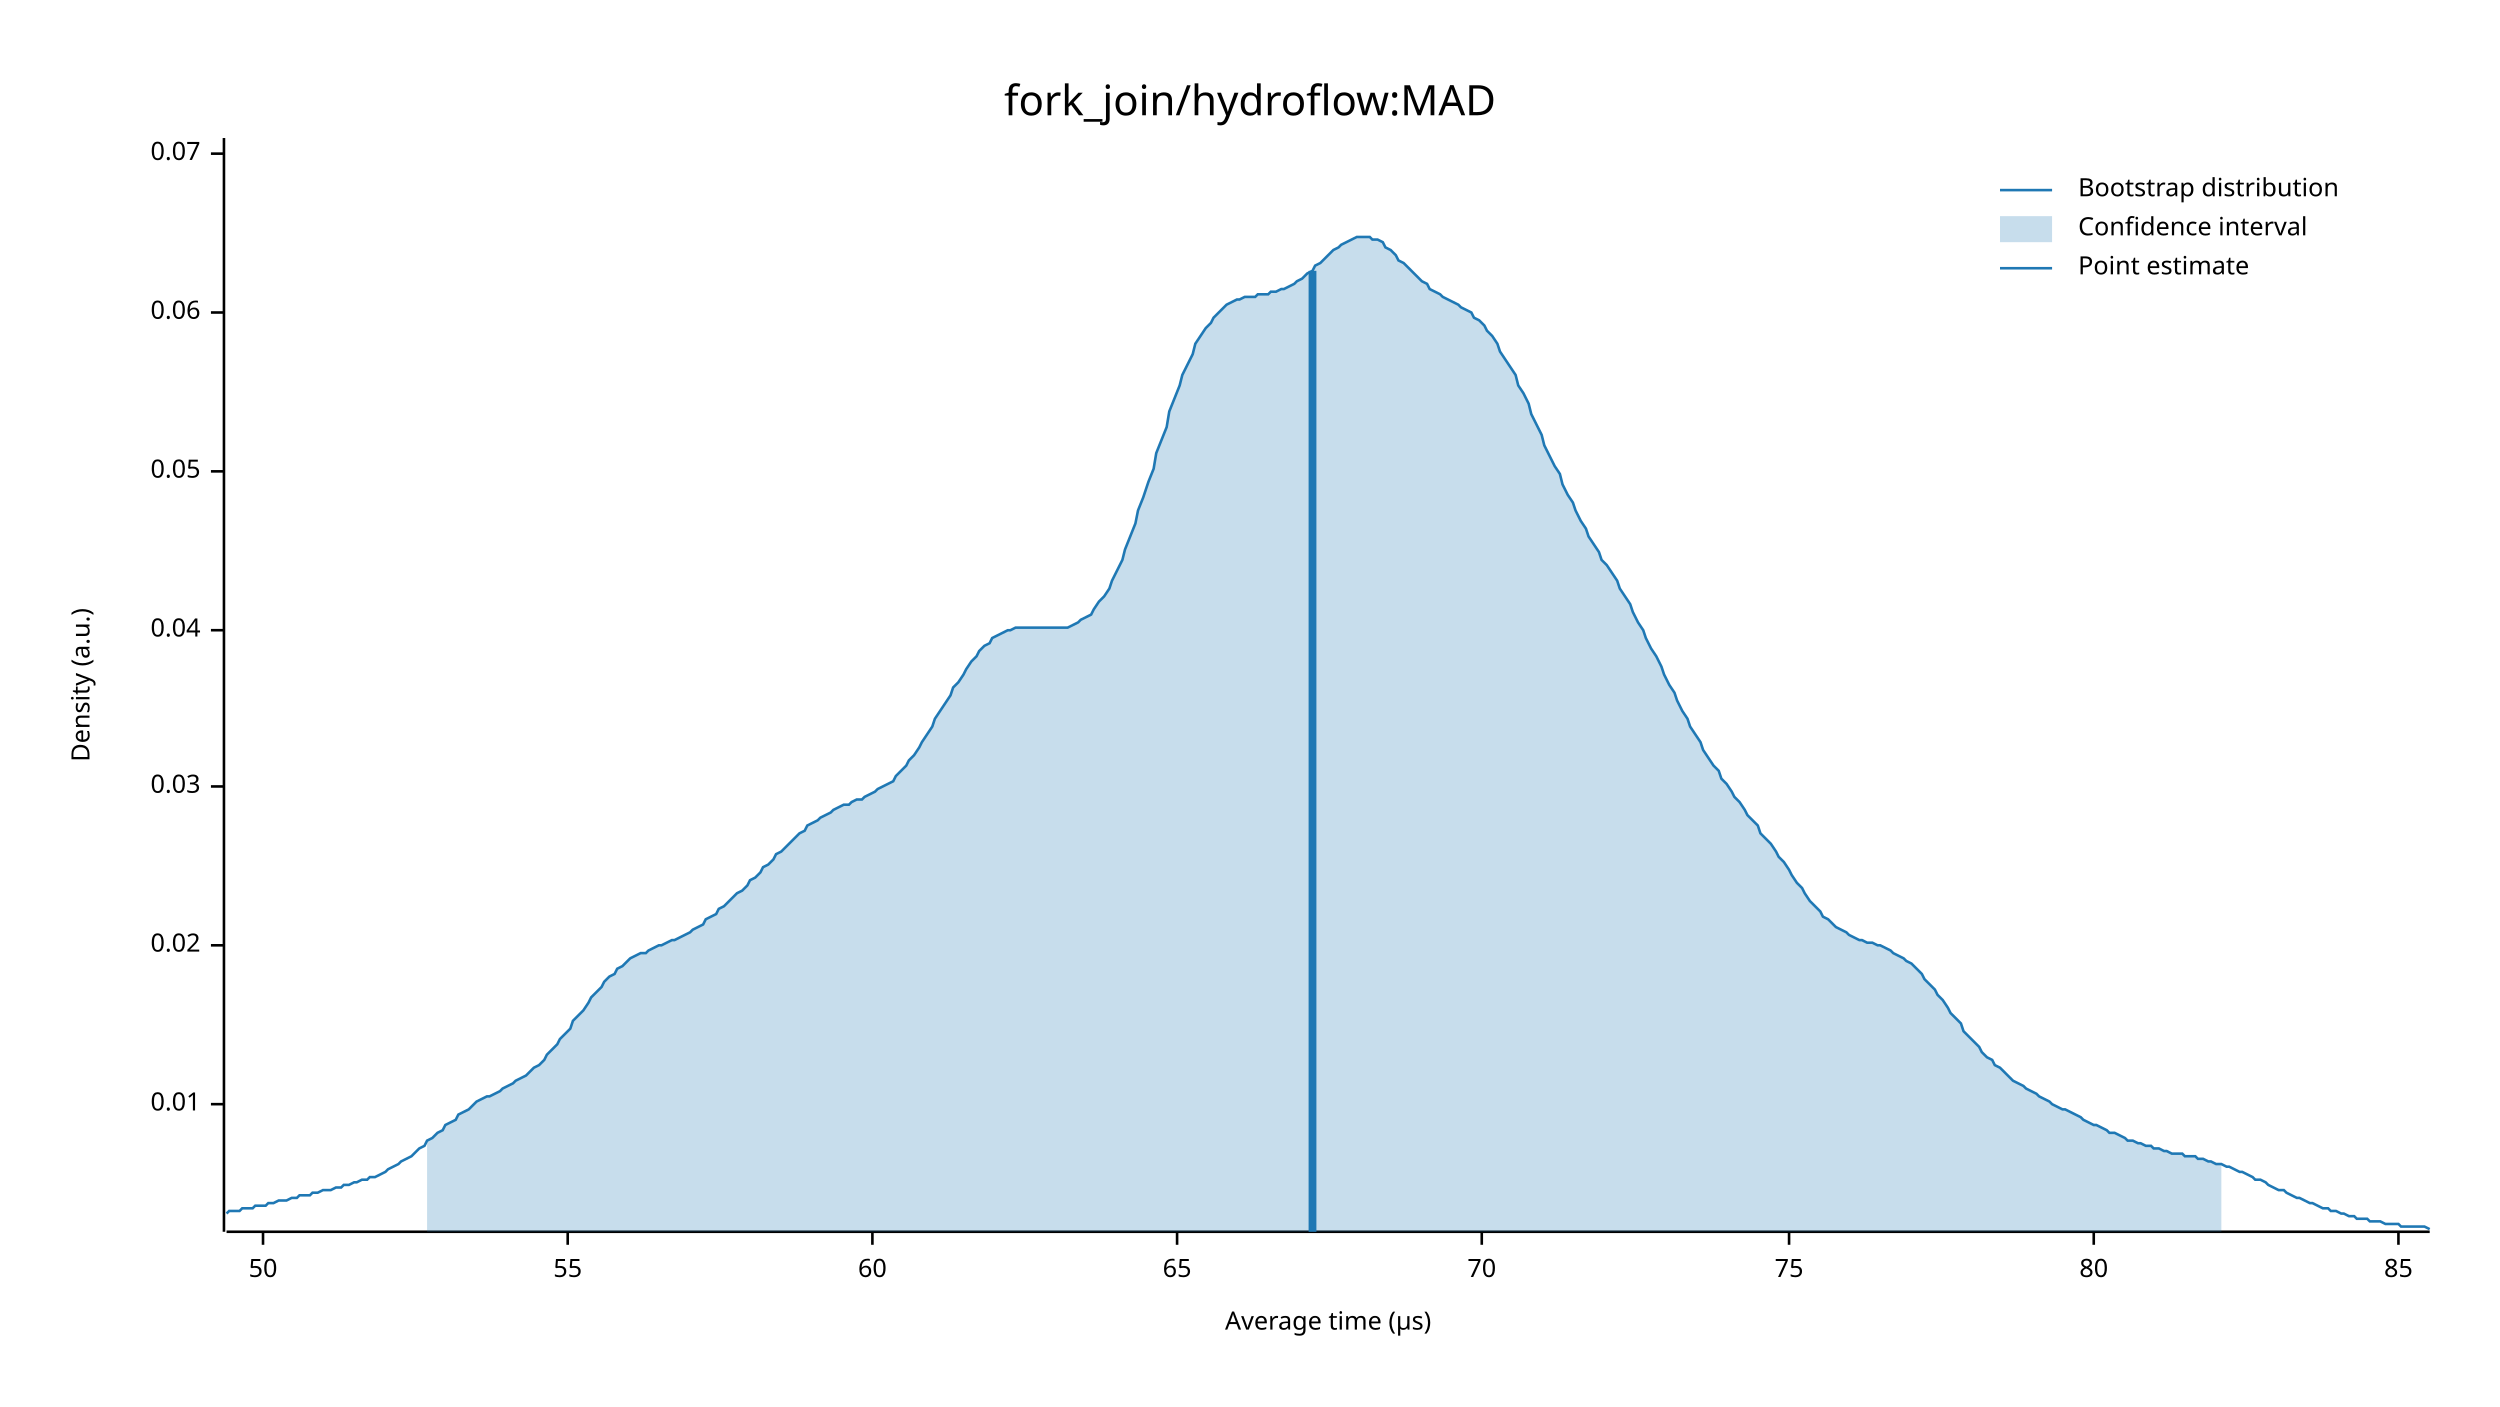
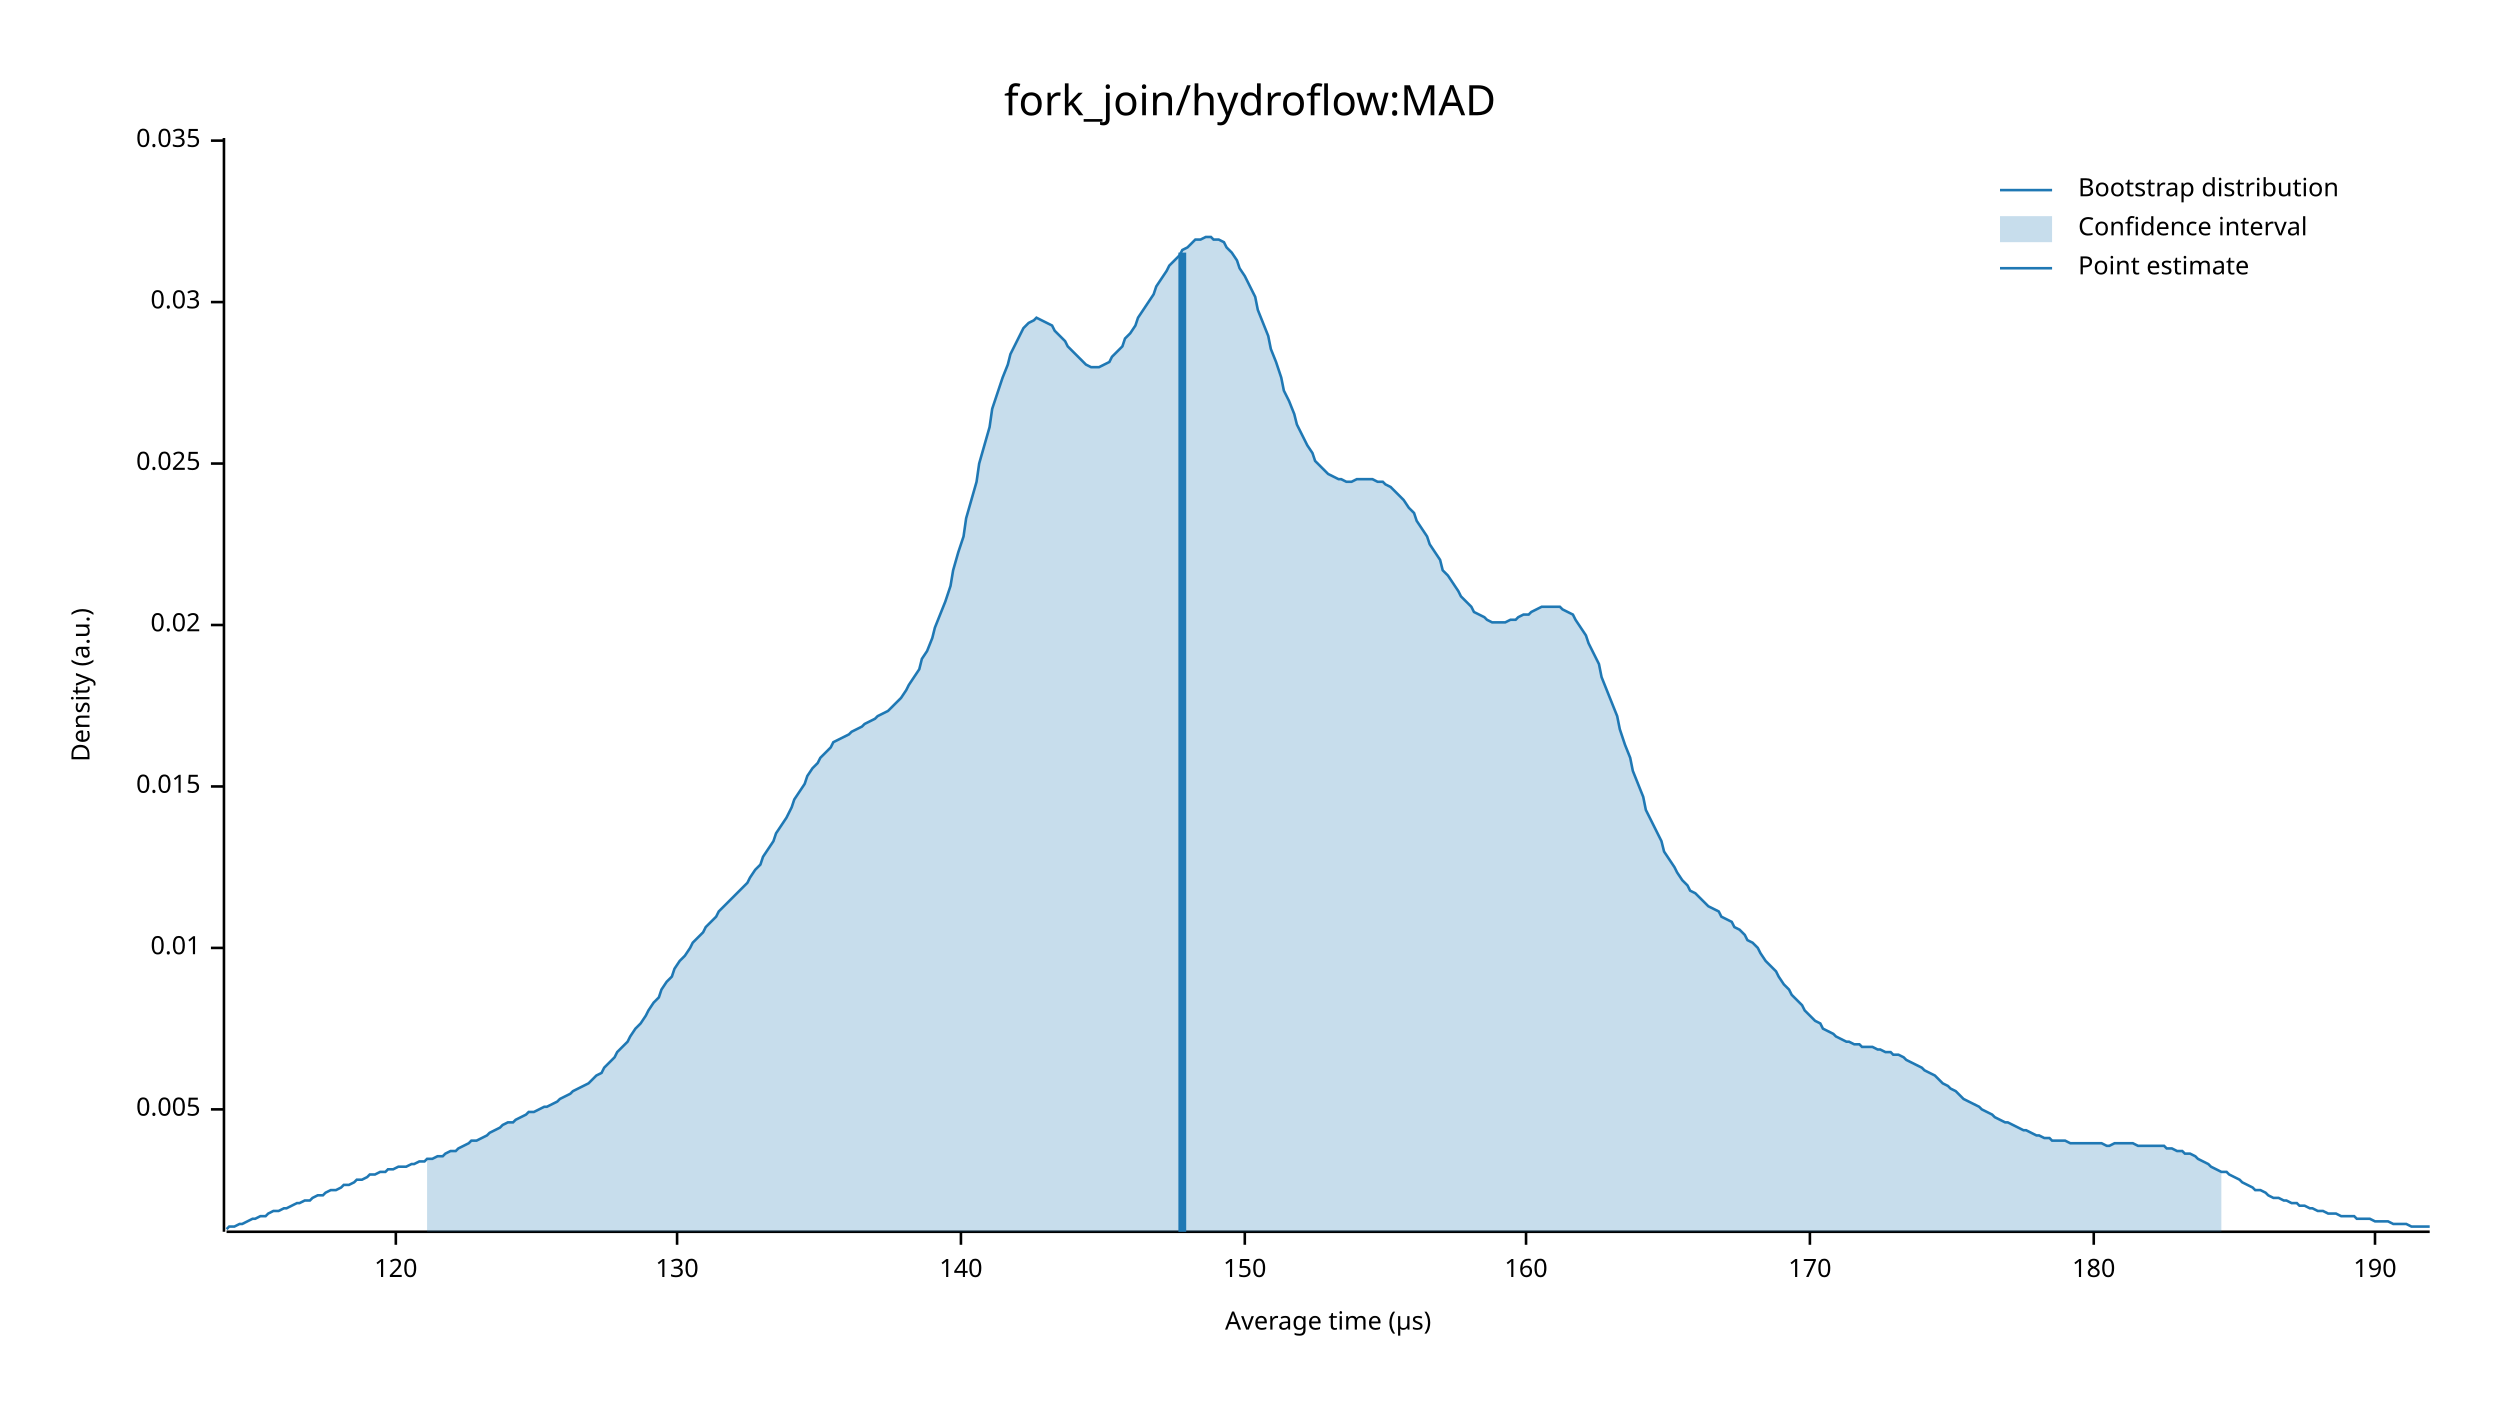
<svg xmlns="http://www.w3.org/2000/svg" width="960" height="540" viewBox="0 0 960 540">
  <text x="480" y="32" dy="0.76em" text-anchor="middle" font-family="sans-serif" font-size="16.129" opacity="1" fill="#000000">
fork_join/hydroflow:MAD
</text>
  <text x="27" y="263" dy="0.76em" text-anchor="middle" font-family="sans-serif" font-size="9.677" opacity="1" fill="#000000" transform="rotate(270, 27, 263)">
Density (a.u.)
</text>
  <text x="510" y="513" dy="-0.5ex" text-anchor="middle" font-family="sans-serif" font-size="9.677" opacity="1" fill="#000000">
Average time (µs)
</text>
  <polyline fill="none" opacity="1" stroke="#000000" stroke-width="1" points="86,53 86,473 " />
-   <text x="77" y="424" dy="0.5ex" text-anchor="end" font-family="sans-serif" font-size="9.677" opacity="1" fill="#000000">
+   <text x="77" y="426" dy="0.5ex" text-anchor="end" font-family="sans-serif" font-size="9.677" opacity="1" fill="#000000">
+ 0.005
+ </text>
+   <polyline fill="none" opacity="1" stroke="#000000" stroke-width="1" points="81,426 86,426 " />
+   <text x="77" y="364" dy="0.5ex" text-anchor="end" font-family="sans-serif" font-size="9.677" opacity="1" fill="#000000">
0.01
</text>
-   <polyline fill="none" opacity="1" stroke="#000000" stroke-width="1" points="81,424 86,424 " />
-   <text x="77" y="363" dy="0.5ex" text-anchor="end" font-family="sans-serif" font-size="9.677" opacity="1" fill="#000000">
+   <polyline fill="none" opacity="1" stroke="#000000" stroke-width="1" points="81,364 86,364 " />
+   <text x="77" y="302" dy="0.5ex" text-anchor="end" font-family="sans-serif" font-size="9.677" opacity="1" fill="#000000">
+ 0.015
+ </text>
+   <polyline fill="none" opacity="1" stroke="#000000" stroke-width="1" points="81,302 86,302 " />
+   <text x="77" y="240" dy="0.5ex" text-anchor="end" font-family="sans-serif" font-size="9.677" opacity="1" fill="#000000">
0.02
</text>
-   <polyline fill="none" opacity="1" stroke="#000000" stroke-width="1" points="81,363 86,363 " />
-   <text x="77" y="302" dy="0.5ex" text-anchor="end" font-family="sans-serif" font-size="9.677" opacity="1" fill="#000000">
+   <polyline fill="none" opacity="1" stroke="#000000" stroke-width="1" points="81,240 86,240 " />
+   <text x="77" y="178" dy="0.5ex" text-anchor="end" font-family="sans-serif" font-size="9.677" opacity="1" fill="#000000">
+ 0.025
+ </text>
+   <polyline fill="none" opacity="1" stroke="#000000" stroke-width="1" points="81,178 86,178 " />
+   <text x="77" y="116" dy="0.5ex" text-anchor="end" font-family="sans-serif" font-size="9.677" opacity="1" fill="#000000">
0.03
</text>
-   <polyline fill="none" opacity="1" stroke="#000000" stroke-width="1" points="81,302 86,302 " />
-   <text x="77" y="242" dy="0.5ex" text-anchor="end" font-family="sans-serif" font-size="9.677" opacity="1" fill="#000000">
- 0.04
+   <polyline fill="none" opacity="1" stroke="#000000" stroke-width="1" points="81,116 86,116 " />
+   <text x="77" y="54" dy="0.5ex" text-anchor="end" font-family="sans-serif" font-size="9.677" opacity="1" fill="#000000">
+ 0.035
</text>
-   <polyline fill="none" opacity="1" stroke="#000000" stroke-width="1" points="81,242 86,242 " />
-   <text x="77" y="181" dy="0.5ex" text-anchor="end" font-family="sans-serif" font-size="9.677" opacity="1" fill="#000000">
- 0.05
+   <polyline fill="none" opacity="1" stroke="#000000" stroke-width="1" points="81,54 86,54 " />
+   <polyline fill="none" opacity="1" stroke="#000000" stroke-width="1" points="87,473 933,473 " />
+   <text x="152" y="483" dy="0.76em" text-anchor="middle" font-family="sans-serif" font-size="9.677" opacity="1" fill="#000000">
+ 120
</text>
-   <polyline fill="none" opacity="1" stroke="#000000" stroke-width="1" points="81,181 86,181 " />
-   <text x="77" y="120" dy="0.5ex" text-anchor="end" font-family="sans-serif" font-size="9.677" opacity="1" fill="#000000">
- 0.06
+   <polyline fill="none" opacity="1" stroke="#000000" stroke-width="1" points="152,473 152,478 " />
+   <text x="260" y="483" dy="0.76em" text-anchor="middle" font-family="sans-serif" font-size="9.677" opacity="1" fill="#000000">
+ 130
</text>
-   <polyline fill="none" opacity="1" stroke="#000000" stroke-width="1" points="81,120 86,120 " />
-   <text x="77" y="59" dy="0.5ex" text-anchor="end" font-family="sans-serif" font-size="9.677" opacity="1" fill="#000000">
- 0.07
+   <polyline fill="none" opacity="1" stroke="#000000" stroke-width="1" points="260,473 260,478 " />
+   <text x="369" y="483" dy="0.76em" text-anchor="middle" font-family="sans-serif" font-size="9.677" opacity="1" fill="#000000">
+ 140
</text>
-   <polyline fill="none" opacity="1" stroke="#000000" stroke-width="1" points="81,59 86,59 " />
-   <polyline fill="none" opacity="1" stroke="#000000" stroke-width="1" points="87,473 933,473 " />
-   <text x="101" y="483" dy="0.76em" text-anchor="middle" font-family="sans-serif" font-size="9.677" opacity="1" fill="#000000">
- 50
+   <polyline fill="none" opacity="1" stroke="#000000" stroke-width="1" points="369,473 369,478 " />
+   <text x="478" y="483" dy="0.76em" text-anchor="middle" font-family="sans-serif" font-size="9.677" opacity="1" fill="#000000">
+ 150
</text>
-   <polyline fill="none" opacity="1" stroke="#000000" stroke-width="1" points="101,473 101,478 " />
-   <text x="218" y="483" dy="0.76em" text-anchor="middle" font-family="sans-serif" font-size="9.677" opacity="1" fill="#000000">
- 55
+   <polyline fill="none" opacity="1" stroke="#000000" stroke-width="1" points="478,473 478,478 " />
+   <text x="586" y="483" dy="0.76em" text-anchor="middle" font-family="sans-serif" font-size="9.677" opacity="1" fill="#000000">
+ 160
</text>
-   <polyline fill="none" opacity="1" stroke="#000000" stroke-width="1" points="218,473 218,478 " />
-   <text x="335" y="483" dy="0.76em" text-anchor="middle" font-family="sans-serif" font-size="9.677" opacity="1" fill="#000000">
- 60
+   <polyline fill="none" opacity="1" stroke="#000000" stroke-width="1" points="586,473 586,478 " />
+   <text x="695" y="483" dy="0.76em" text-anchor="middle" font-family="sans-serif" font-size="9.677" opacity="1" fill="#000000">
+ 170
</text>
-   <polyline fill="none" opacity="1" stroke="#000000" stroke-width="1" points="335,473 335,478 " />
-   <text x="452" y="483" dy="0.76em" text-anchor="middle" font-family="sans-serif" font-size="9.677" opacity="1" fill="#000000">
- 65
- </text>
-   <polyline fill="none" opacity="1" stroke="#000000" stroke-width="1" points="452,473 452,478 " />
-   <text x="569" y="483" dy="0.76em" text-anchor="middle" font-family="sans-serif" font-size="9.677" opacity="1" fill="#000000">
- 70
- </text>
-   <polyline fill="none" opacity="1" stroke="#000000" stroke-width="1" points="569,473 569,478 " />
-   <text x="687" y="483" dy="0.76em" text-anchor="middle" font-family="sans-serif" font-size="9.677" opacity="1" fill="#000000">
- 75
- </text>
-   <polyline fill="none" opacity="1" stroke="#000000" stroke-width="1" points="687,473 687,478 " />
+   <polyline fill="none" opacity="1" stroke="#000000" stroke-width="1" points="695,473 695,478 " />
  <text x="804" y="483" dy="0.76em" text-anchor="middle" font-family="sans-serif" font-size="9.677" opacity="1" fill="#000000">
- 80
+ 180
</text>
  <polyline fill="none" opacity="1" stroke="#000000" stroke-width="1" points="804,473 804,478 " />
-   <text x="921" y="483" dy="0.76em" text-anchor="middle" font-family="sans-serif" font-size="9.677" opacity="1" fill="#000000">
- 85
+   <text x="912" y="483" dy="0.76em" text-anchor="middle" font-family="sans-serif" font-size="9.677" opacity="1" fill="#000000">
+ 190
</text>
-   <polyline fill="none" opacity="1" stroke="#000000" stroke-width="1" points="921,473 921,478 " />
-   <polyline fill="none" opacity="1" stroke="#1F78B4" stroke-width="1" points="87,466 88,465 90,465 92,465 93,464 95,464 97,464 98,463 100,463 102,463 103,462 105,462 107,461 109,461 110,461 112,460 114,460 115,459 117,459 119,459 120,458 122,458 124,457 125,457 127,457 129,456 131,456 132,455 134,455 136,454 137,454 139,453 141,453 142,452 144,452 146,451 148,450 149,449 151,448 153,447 154,446 156,445 158,444 159,443 161,441 163,440 164,438 166,437 168,435 170,434 171,432 173,431 175,430 176,428 178,427 180,426 181,425 183,423 185,422 187,421 188,421 190,420 192,419 193,418 195,417 197,416 198,415 200,414 202,413 203,412 205,410 207,409 209,407 210,405 212,403 214,401 215,399 217,397 219,395 220,392 222,390 224,388 226,385 227,383 229,381 231,379 232,377 234,375 236,374 237,372 239,371 241,369 242,368 244,367 246,366 248,366 249,365 251,364 253,363 254,363 256,362 258,361 259,361 261,360 263,359 265,358 266,357 268,356 270,355 271,353 273,352 275,351 276,349 278,348 280,346 281,345 283,343 285,342 287,340 288,338 290,337 292,335 293,333 295,332 297,330 298,328 300,327 302,325 304,323 305,322 307,320 309,319 310,317 312,316 314,315 315,314 317,313 319,312 320,311 322,310 324,309 326,309 327,308 329,307 331,307 332,306 334,305 336,304 337,303 339,302 341,301 343,300 344,298 346,296 348,294 349,292 351,290 353,287 354,285 356,282 358,279 359,276 361,273 363,270 365,267 366,264 368,262 370,259 371,257 373,254 375,252 376,250 378,248 380,247 381,245 383,244 385,243 387,242 388,242 390,241 392,241 393,241 395,241 397,241 398,241 400,241 402,241 404,241 405,241 407,241 409,241 410,241 412,240 414,239 415,238 417,237 419,236 420,234 422,231 424,229 426,226 427,223 429,219 431,215 432,211 434,206 436,201 437,196 439,191 441,185 443,180 444,174 446,169 448,164 449,158 451,153 453,148 454,144 456,140 458,136 459,132 461,129 463,126 465,124 466,122 468,120 470,118 471,117 473,116 475,115 476,115 478,114 480,114 482,114 483,113 485,113 487,113 488,112 490,112 492,111 493,111 495,110 497,109 498,108 500,107 502,105 504,104 505,102 507,101 509,99 510,98 512,96 514,95 515,94 517,93 519,92 521,91 522,91 524,91 526,91 527,92 529,92 531,93 532,95 534,96 536,98 537,100 539,101 541,103 543,105 544,106 546,108 548,109 549,111 551,112 553,113 554,114 556,115 558,116 560,117 561,118 563,119 565,120 566,122 568,123 570,125 571,127 573,129 575,132 576,135 578,138 580,141 582,144 583,148 585,151 587,155 588,159 590,163 592,167 593,171 595,175 597,179 599,182 600,186 602,190 604,193 605,196 607,200 609,203 610,206 612,209 614,212 615,215 617,217 619,220 621,223 622,226 624,229 626,232 627,235 629,239 631,242 632,245 634,249 636,252 638,256 639,259 641,263 643,266 644,269 646,273 648,276 649,279 651,282 653,285 654,288 656,291 658,294 660,296 661,299 663,301 665,304 666,306 668,308 670,311 671,313 673,315 675,317 676,320 678,322 680,324 682,327 683,329 685,331 687,334 688,336 690,339 692,341 693,343 695,346 697,348 699,350 700,352 702,353 704,355 705,356 707,357 709,358 710,359 712,360 714,361 715,361 717,362 719,362 721,363 722,363 724,364 726,365 727,366 729,367 731,368 732,369 734,370 736,372 738,374 739,376 741,378 743,380 744,382 746,384 748,387 749,389 751,391 753,393 754,396 756,398 758,400 760,402 761,404 763,406 765,407 766,409 768,410 770,412 771,413 773,415 775,416 777,417 778,418 780,419 782,420 783,421 785,422 787,423 788,424 790,425 792,426 793,426 795,427 797,428 799,429 800,430 802,431 804,432 805,432 807,433 809,434 810,435 812,435 814,436 816,437 817,438 819,438 821,439 822,439 824,440 826,440 827,441 829,441 831,442 832,442 834,443 836,443 838,443 839,444 841,444 843,444 844,445 846,445 848,446 849,446 851,447 853,447 855,448 856,448 858,449 860,450 861,450 863,451 865,452 866,453 868,453 870,454 871,455 873,456 875,457 877,457 878,458 880,459 882,460 883,460 885,461 887,462 888,462 890,463 892,464 894,464 895,465 897,465 899,466 900,466 902,467 904,467 905,468 907,468 909,468 910,469 912,469 914,469 916,470 917,470 919,470 921,470 922,471 924,471 926,471 927,471 929,471 931,471 933,472 " />
-   <polygon opacity="0.25" fill="#1F78B4" points="164,438 166,437 168,435 170,434 171,432 173,431 175,430 176,428 178,427 180,426 181,425 183,423 185,422 187,421 188,421 190,420 192,419 193,418 195,417 197,416 198,415 200,414 202,413 203,412 205,410 207,409 209,407 210,405 212,403 214,401 215,399 217,397 219,395 220,392 222,390 224,388 226,385 227,383 229,381 231,379 232,377 234,375 236,374 237,372 239,371 241,369 242,368 244,367 246,366 248,366 249,365 251,364 253,363 254,363 256,362 258,361 259,361 261,360 263,359 265,358 266,357 268,356 270,355 271,353 273,352 275,351 276,349 278,348 280,346 281,345 283,343 285,342 287,340 288,338 290,337 292,335 293,333 295,332 297,330 298,328 300,327 302,325 304,323 305,322 307,320 309,319 310,317 312,316 314,315 315,314 317,313 319,312 320,311 322,310 324,309 326,309 327,308 329,307 331,307 332,306 334,305 336,304 337,303 339,302 341,301 343,300 344,298 346,296 348,294 349,292 351,290 353,287 354,285 356,282 358,279 359,276 361,273 363,270 365,267 366,264 368,262 370,259 371,257 373,254 375,252 376,250 378,248 380,247 381,245 383,244 385,243 387,242 388,242 390,241 392,241 393,241 395,241 397,241 398,241 400,241 402,241 404,241 405,241 407,241 409,241 410,241 412,240 414,239 415,238 417,237 419,236 420,234 422,231 424,229 426,226 427,223 429,219 431,215 432,211 434,206 436,201 437,196 439,191 441,185 443,180 444,174 446,169 448,164 449,158 451,153 453,148 454,144 456,140 458,136 459,132 461,129 463,126 465,124 466,122 468,120 470,118 471,117 473,116 475,115 476,115 478,114 480,114 482,114 483,113 485,113 487,113 488,112 490,112 492,111 493,111 495,110 497,109 498,108 500,107 502,105 504,104 505,102 507,101 509,99 510,98 512,96 514,95 515,94 517,93 519,92 521,91 522,91 524,91 526,91 527,92 529,92 531,93 532,95 534,96 536,98 537,100 539,101 541,103 543,105 544,106 546,108 548,109 549,111 551,112 553,113 554,114 556,115 558,116 560,117 561,118 563,119 565,120 566,122 568,123 570,125 571,127 573,129 575,132 576,135 578,138 580,141 582,144 583,148 585,151 587,155 588,159 590,163 592,167 593,171 595,175 597,179 599,182 600,186 602,190 604,193 605,196 607,200 609,203 610,206 612,209 614,212 615,215 617,217 619,220 621,223 622,226 624,229 626,232 627,235 629,239 631,242 632,245 634,249 636,252 638,256 639,259 641,263 643,266 644,269 646,273 648,276 649,279 651,282 653,285 654,288 656,291 658,294 660,296 661,299 663,301 665,304 666,306 668,308 670,311 671,313 673,315 675,317 676,320 678,322 680,324 682,327 683,329 685,331 687,334 688,336 690,339 692,341 693,343 695,346 697,348 699,350 700,352 702,353 704,355 705,356 707,357 709,358 710,359 712,360 714,361 715,361 717,362 719,362 721,363 722,363 724,364 726,365 727,366 729,367 731,368 732,369 734,370 736,372 738,374 739,376 741,378 743,380 744,382 746,384 748,387 749,389 751,391 753,393 754,396 756,398 758,400 760,402 761,404 763,406 765,407 766,409 768,410 770,412 771,413 773,415 775,416 777,417 778,418 780,419 782,420 783,421 785,422 787,423 788,424 790,425 792,426 793,426 795,427 797,428 799,429 800,430 802,431 804,432 805,432 807,433 809,434 810,435 812,435 814,436 816,437 817,438 819,438 821,439 822,439 824,440 826,440 827,441 829,441 831,442 832,442 834,443 836,443 838,443 839,444 841,444 843,444 844,445 846,445 848,446 849,446 851,447 853,447 853,473 164,473 " />
-   <polyline fill="none" opacity="1" stroke="#1F78B4" stroke-width="3" points="504,473 504,104 " />
+   <polyline fill="none" opacity="1" stroke="#000000" stroke-width="1" points="912,473 912,478 " />
+   <polyline fill="none" opacity="1" stroke="#1F78B4" stroke-width="1" points="87,472 88,471 90,471 92,470 93,470 95,469 97,468 98,468 100,467 102,467 103,466 105,465 107,465 109,464 110,464 112,463 114,462 115,462 117,461 119,461 120,460 122,459 124,459 125,458 127,457 129,457 131,456 132,455 134,455 136,454 137,453 139,453 141,452 142,451 144,451 146,450 148,450 149,449 151,449 153,448 154,448 156,448 158,447 159,447 161,446 163,446 164,445 166,445 168,444 170,444 171,443 173,442 175,442 176,441 178,440 180,439 181,438 183,438 185,437 187,436 188,435 190,434 192,433 193,432 195,431 197,431 198,430 200,429 202,428 203,427 205,427 207,426 209,425 210,425 212,424 214,423 215,422 217,421 219,420 220,419 222,418 224,417 226,416 227,415 229,413 231,412 232,410 234,408 236,406 237,404 239,402 241,400 242,398 244,395 246,393 248,390 249,388 251,385 253,383 254,380 256,377 258,375 259,372 261,369 263,367 265,364 266,362 268,360 270,358 271,356 273,354 275,352 276,350 278,348 280,346 281,345 283,343 285,341 287,339 288,337 290,334 292,332 293,329 295,326 297,323 298,320 300,317 302,314 304,310 305,307 307,304 309,301 310,298 312,295 314,293 315,291 317,289 319,287 320,285 322,284 324,283 326,282 327,281 329,280 331,279 332,278 334,277 336,276 337,275 339,274 341,273 343,271 344,270 346,268 348,265 349,263 351,260 353,257 354,253 356,250 358,245 359,241 361,236 363,231 365,225 366,219 368,212 370,206 371,199 373,192 375,185 376,178 378,171 380,164 381,157 383,151 385,145 387,140 388,136 390,132 392,128 393,126 395,124 397,123 398,122 400,123 402,124 404,125 405,127 407,129 409,131 410,133 412,135 414,137 415,138 417,140 419,141 420,141 422,141 424,140 426,139 427,137 429,135 431,133 432,130 434,128 436,125 437,122 439,119 441,116 443,113 444,110 446,107 448,104 449,102 451,100 453,98 454,96 456,95 458,93 459,92 461,92 463,91 465,91 466,92 468,92 470,93 471,95 473,97 475,100 476,103 478,106 480,110 482,114 483,119 485,124 487,129 488,134 490,139 492,145 493,150 495,154 497,159 498,163 500,167 502,171 504,174 505,177 507,179 509,181 510,182 512,183 514,184 515,184 517,185 519,185 521,184 522,184 524,184 526,184 527,184 529,185 531,185 532,186 534,187 536,189 537,190 539,192 541,195 543,197 544,200 546,203 548,206 549,209 551,212 553,215 554,219 556,221 558,224 560,227 561,229 563,231 565,233 566,235 568,236 570,237 571,238 573,239 575,239 576,239 578,239 580,238 582,238 583,237 585,236 587,236 588,235 590,234 592,233 593,233 595,233 597,233 599,233 600,234 602,235 604,236 605,238 607,241 609,244 610,247 612,251 614,255 615,260 617,265 619,270 621,275 622,280 624,286 626,291 627,296 629,301 631,306 632,311 634,315 636,319 638,323 639,327 641,330 643,333 644,335 646,338 648,340 649,342 651,343 653,345 654,346 656,348 658,349 660,350 661,352 663,353 665,354 666,356 668,357 670,359 671,361 673,362 675,364 676,366 678,369 680,371 682,373 683,375 685,378 687,380 688,382 690,384 692,386 693,388 695,390 697,392 699,393 700,395 702,396 704,397 705,398 707,399 709,400 710,400 712,401 714,401 715,402 717,402 719,402 721,403 722,403 724,404 726,404 727,405 729,405 731,406 732,407 734,408 736,409 738,410 739,411 741,412 743,413 744,414 746,416 748,417 749,418 751,419 753,421 754,422 756,423 758,424 760,425 761,426 763,427 765,428 766,429 768,430 770,431 771,431 773,432 775,433 777,434 778,434 780,435 782,436 783,436 785,437 787,437 788,438 790,438 792,438 793,438 795,439 797,439 799,439 800,439 802,439 804,439 805,439 807,439 809,440 810,440 812,439 814,439 816,439 817,439 819,439 821,440 822,440 824,440 826,440 827,440 829,440 831,440 832,441 834,441 836,442 838,442 839,443 841,443 843,444 844,445 846,446 848,447 849,448 851,449 853,450 855,450 856,451 858,452 860,453 861,454 863,455 865,456 866,457 868,457 870,458 871,459 873,460 875,460 877,461 878,461 880,462 882,462 883,463 885,463 887,464 888,464 890,465 892,465 894,466 895,466 897,466 899,467 900,467 902,467 904,467 905,468 907,468 909,468 910,468 912,469 914,469 916,469 917,469 919,470 921,470 922,470 924,470 926,471 927,471 929,471 931,471 933,471 " />
+   <polygon opacity="0.25" fill="#1F78B4" points="164,445 166,445 168,444 170,444 171,443 173,442 175,442 176,441 178,440 180,439 181,438 183,438 185,437 187,436 188,435 190,434 192,433 193,432 195,431 197,431 198,430 200,429 202,428 203,427 205,427 207,426 209,425 210,425 212,424 214,423 215,422 217,421 219,420 220,419 222,418 224,417 226,416 227,415 229,413 231,412 232,410 234,408 236,406 237,404 239,402 241,400 242,398 244,395 246,393 248,390 249,388 251,385 253,383 254,380 256,377 258,375 259,372 261,369 263,367 265,364 266,362 268,360 270,358 271,356 273,354 275,352 276,350 278,348 280,346 281,345 283,343 285,341 287,339 288,337 290,334 292,332 293,329 295,326 297,323 298,320 300,317 302,314 304,310 305,307 307,304 309,301 310,298 312,295 314,293 315,291 317,289 319,287 320,285 322,284 324,283 326,282 327,281 329,280 331,279 332,278 334,277 336,276 337,275 339,274 341,273 343,271 344,270 346,268 348,265 349,263 351,260 353,257 354,253 356,250 358,245 359,241 361,236 363,231 365,225 366,219 368,212 370,206 371,199 373,192 375,185 376,178 378,171 380,164 381,157 383,151 385,145 387,140 388,136 390,132 392,128 393,126 395,124 397,123 398,122 400,123 402,124 404,125 405,127 407,129 409,131 410,133 412,135 414,137 415,138 417,140 419,141 420,141 422,141 424,140 426,139 427,137 429,135 431,133 432,130 434,128 436,125 437,122 439,119 441,116 443,113 444,110 446,107 448,104 449,102 451,100 453,98 454,96 456,95 458,93 459,92 461,92 463,91 465,91 466,92 468,92 470,93 471,95 473,97 475,100 476,103 478,106 480,110 482,114 483,119 485,124 487,129 488,134 490,139 492,145 493,150 495,154 497,159 498,163 500,167 502,171 504,174 505,177 507,179 509,181 510,182 512,183 514,184 515,184 517,185 519,185 521,184 522,184 524,184 526,184 527,184 529,185 531,185 532,186 534,187 536,189 537,190 539,192 541,195 543,197 544,200 546,203 548,206 549,209 551,212 553,215 554,219 556,221 558,224 560,227 561,229 563,231 565,233 566,235 568,236 570,237 571,238 573,239 575,239 576,239 578,239 580,238 582,238 583,237 585,236 587,236 588,235 590,234 592,233 593,233 595,233 597,233 599,233 600,234 602,235 604,236 605,238 607,241 609,244 610,247 612,251 614,255 615,260 617,265 619,270 621,275 622,280 624,286 626,291 627,296 629,301 631,306 632,311 634,315 636,319 638,323 639,327 641,330 643,333 644,335 646,338 648,340 649,342 651,343 653,345 654,346 656,348 658,349 660,350 661,352 663,353 665,354 666,356 668,357 670,359 671,361 673,362 675,364 676,366 678,369 680,371 682,373 683,375 685,378 687,380 688,382 690,384 692,386 693,388 695,390 697,392 699,393 700,395 702,396 704,397 705,398 707,399 709,400 710,400 712,401 714,401 715,402 717,402 719,402 721,403 722,403 724,404 726,404 727,405 729,405 731,406 732,407 734,408 736,409 738,410 739,411 741,412 743,413 744,414 746,416 748,417 749,418 751,419 753,421 754,422 756,423 758,424 760,425 761,426 763,427 765,428 766,429 768,430 770,431 771,431 773,432 775,433 777,434 778,434 780,435 782,436 783,436 785,437 787,437 788,438 790,438 792,438 793,438 795,439 797,439 799,439 800,439 802,439 804,439 805,439 807,439 809,440 810,440 812,439 814,439 816,439 817,439 819,439 821,440 822,440 824,440 826,440 827,440 829,440 831,440 832,441 834,441 836,442 838,442 839,443 841,443 843,444 844,445 846,446 848,447 849,448 851,449 853,450 853,473 164,473 " />
+   <polyline fill="none" opacity="1" stroke="#1F78B4" stroke-width="3" points="454,473 454,97 " />
  <text x="798" y="68" dy="0.76em" text-anchor="start" font-family="sans-serif" font-size="9.677" opacity="1" fill="#000000">
Bootstrap distribution
</text>
  <text x="798" y="83" dy="0.76em" text-anchor="start" font-family="sans-serif" font-size="9.677" opacity="1" fill="#000000">
Confidence interval
</text>
  <text x="798" y="98" dy="0.76em" text-anchor="start" font-family="sans-serif" font-size="9.677" opacity="1" fill="#000000">
Point estimate
</text>
  <polyline fill="none" opacity="1" stroke="#1F78B4" stroke-width="1" points="768,73 788,73 " />
  <rect x="768" y="83" width="20" height="10" opacity="0.25" fill="#1F78B4" stroke="none" />
  <polyline fill="none" opacity="1" stroke="#1F78B4" stroke-width="1" points="768,103 788,103 " />
</svg>
